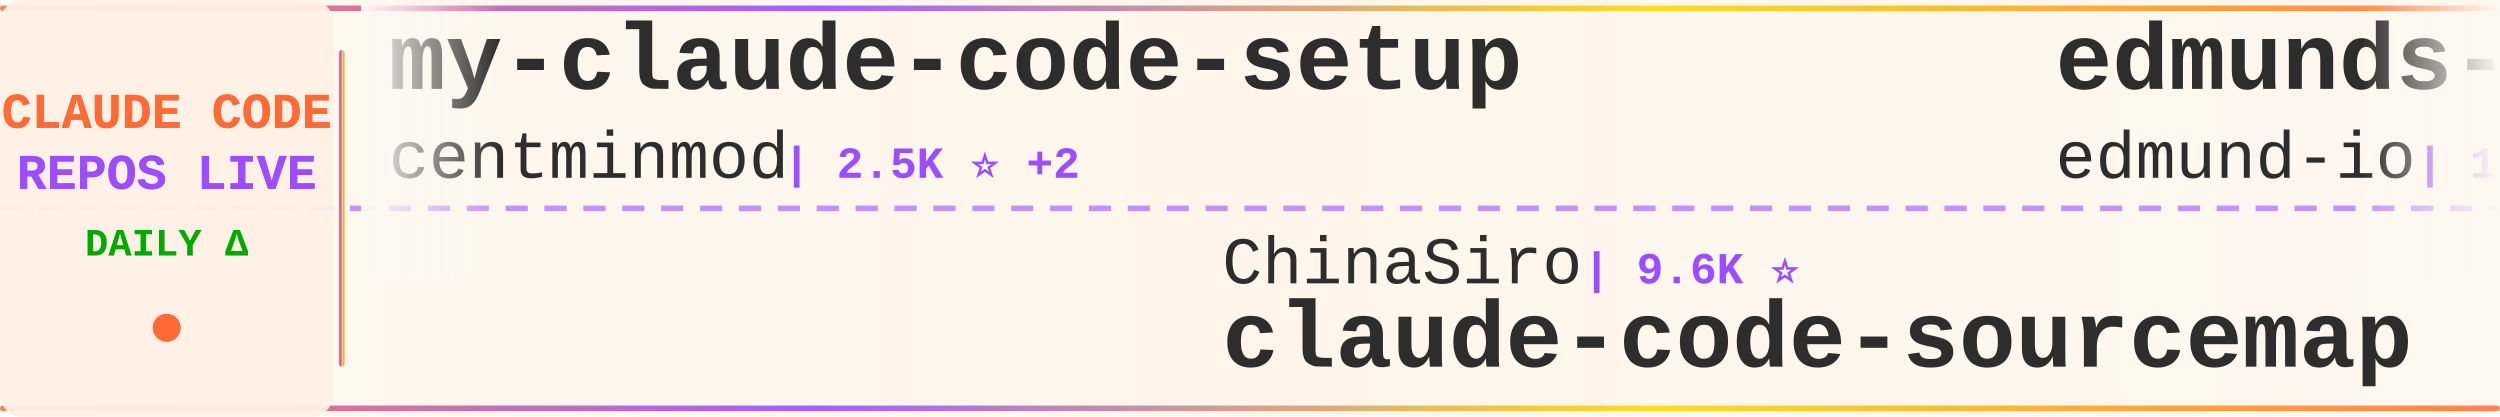
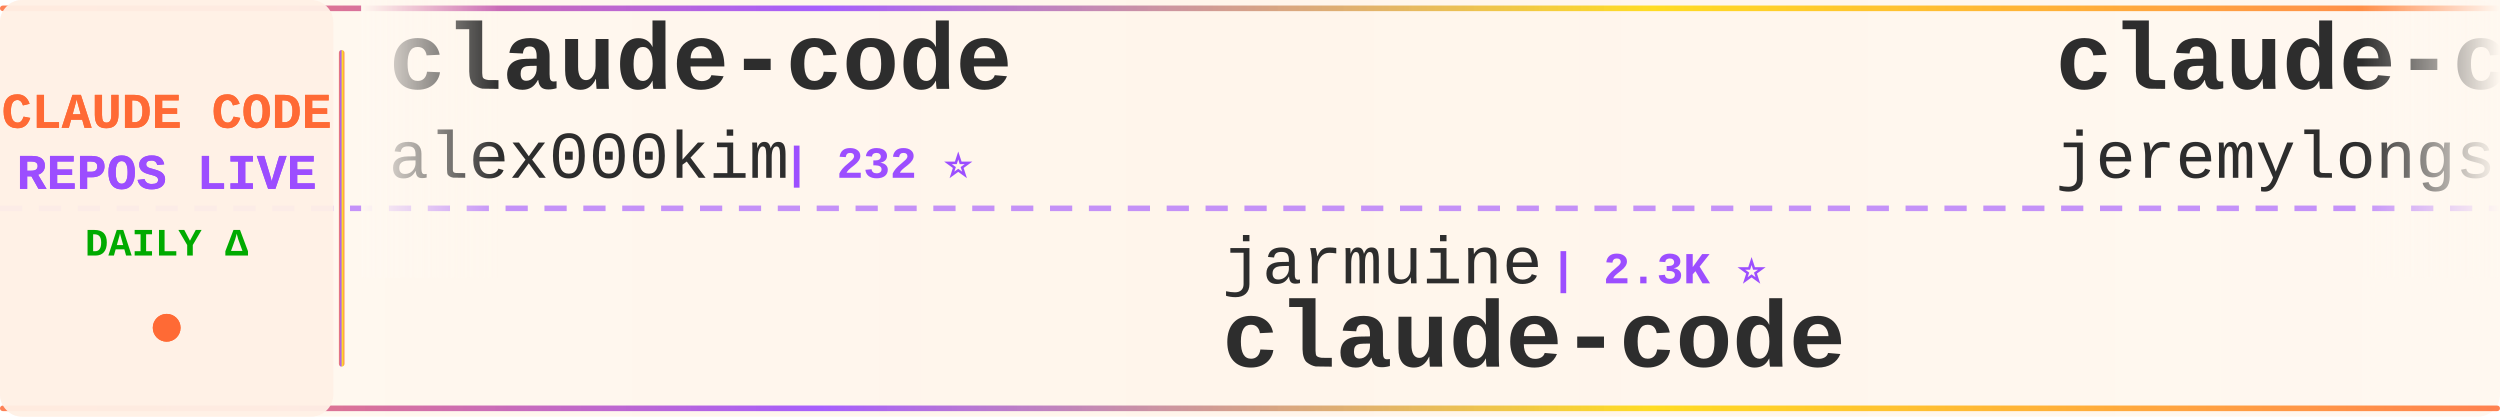
<svg xmlns="http://www.w3.org/2000/svg" width="900" height="150">
  <defs>
    <linearGradient id="tickerBg" x1="0%" y1="0%" x2="100%" y2="0%">
      <stop offset="0%" style="stop-color:#fff8f0;stop-opacity:0.98" />
      <stop offset="50%" style="stop-color:#fff5eb;stop-opacity:1" />
      <stop offset="100%" style="stop-color:#fff8f0;stop-opacity:0.98" />
    </linearGradient>
    <linearGradient id="borderGrad" x1="0%" y1="0%" x2="100%" y2="0%">
      <stop offset="0%" style="stop-color:#FF6B35;stop-opacity:0.85">
        <animate attributeName="stop-opacity" values="0.85;1;0.85" dur="2s" repeatCount="indefinite" />
      </stop>
      <stop offset="33%" style="stop-color:#9C4EFF;stop-opacity:0.9">
        <animate attributeName="stop-opacity" values="0.9;1;0.9" dur="2.2s" repeatCount="indefinite" />
      </stop>
      <stop offset="66%" style="stop-color:#FFD700;stop-opacity:0.85">
        <animate attributeName="stop-opacity" values="0.85;1;0.85" dur="1.8s" repeatCount="indefinite" />
      </stop>
      <stop offset="100%" style="stop-color:#FF6B35;stop-opacity:0.85">
        <animate attributeName="stop-opacity" values="0.85;1;0.85" dur="2s" repeatCount="indefinite" />
      </stop>
    </linearGradient>
    <filter id="textGlow">
      <feGaussianBlur stdDeviation="0.15" result="coloredBlur" />
      <feMerge>
        <feMergeNode in="coloredBlur" />
        <feMergeNode in="SourceGraphic" />
      </feMerge>
    </filter>
    <filter id="metricGlow">
      <feGaussianBlur stdDeviation="0.2" result="coloredBlur" />
      <feMerge>
        <feMergeNode in="coloredBlur" />
        <feMergeNode in="SourceGraphic" />
      </feMerge>
    </filter>
    <linearGradient id="leftFade" x1="0%" y1="0%" x2="100%" y2="0%">
      <stop offset="0%" style="stop-color:#fff8f0;stop-opacity:1" />
      <stop offset="100%" style="stop-color:#fff8f0;stop-opacity:0" />
    </linearGradient>
    <linearGradient id="rightFade" x1="0%" y1="0%" x2="100%" y2="0%">
      <stop offset="0%" style="stop-color:#fff8f0;stop-opacity:0" />
      <stop offset="100%" style="stop-color:#fff8f0;stop-opacity:1" />
    </linearGradient>
  </defs>
  <rect width="900" height="150" fill="url(#tickerBg)" rx="8" />
  <rect x="0" y="2" width="900" height="2" fill="url(#borderGrad)" rx="1" />
  <rect x="0" y="146" width="900" height="2" fill="url(#borderGrad)" rx="1" />
  <line x1="0" y1="75" x2="900" y2="75" stroke="#9C4EFF" stroke-width="2" stroke-dasharray="8 6" opacity="0.6" />
  <rect x="0" y="0" width="120" height="150" fill="#fff0e6" opacity="0.95" rx="8" />
  <text x="60" y="46" font-family="'Courier New', monospace" font-size="18" font-weight="bold" fill="#FF6B35" text-anchor="middle" filter="url(#textGlow)">
    CLAUDE CODE
  </text>
  <text x="60" y="68" font-family="'Courier New', monospace" font-size="18" font-weight="bold" fill="#9C4EFF" text-anchor="middle" filter="url(#textGlow)">
    REPOS LIVE
  </text>
  <text x="60" y="92" font-family="'Courier New', monospace" font-size="14" font-weight="bold" fill="#00aa00" text-anchor="middle">
    DAILY Δ
  </text>
  <circle cx="60" cy="118" r="5" fill="#FF6B35" filter="url(#metricGlow)">
    <animate attributeName="r" values="4;6;4" dur="1.5s" repeatCount="indefinite" />
    <animate attributeName="opacity" values="0.6;1;0.6" dur="1.5s" repeatCount="indefinite" />
  </circle>
  <rect x="122" y="18" width="2" height="114" fill="url(#borderGrad)" rx="1" />
  <clipPath id="tickerClip">
    <rect x="130" y="0" width="770" height="150" />
  </clipPath>
  <g clip-path="url(#tickerClip)">
    <g id="tickerItems">
      <animateTransform attributeName="transform" attributeType="XML" type="translate" from="0 0" to="-3000 0" dur="54s" repeatCount="indefinite" />
      <g transform="translate(0, 0)">
-         <text x="140" y="32" font-family="'Courier New', monospace" font-size="34" font-weight="bold" fill="#2d2d2d">my-claude-code-setup</text>
-         <text x="140" y="64" font-family="'Courier New', monospace" font-size="24" font-weight="normal" fill="#2d2d2d" opacity="1.0">centminmod</text>
-         <text x="282" y="64" font-family="'Courier New', monospace" font-size="16" font-weight="bold" fill="#9C4EFF"> | 2.5K ⭐ +2</text>
+         <text x="140" y="32" font-family="'Courier New', monospace" font-size="34" font-weight="bold" fill="#2d2d2d">claude-code</text>
+         <text x="140" y="64" font-family="'Courier New', monospace" font-size="24" font-weight="normal" fill="#2d2d2d" opacity="1.0">alex000kim</text>
+         <text x="282" y="64" font-family="'Courier New', monospace" font-size="16" font-weight="bold" fill="#9C4EFF"> | 232 ⭐</text>
      </g>
      <g transform="translate(300, 0)">
-         <text x="140" y="102" font-family="'Courier New', monospace" font-size="24" font-weight="normal" fill="#2d2d2d" opacity="1.0">ChinaSiro</text>
-         <text x="270" y="102" font-family="'Courier New', monospace" font-size="16" font-weight="bold" fill="#9C4EFF"> | 9.6K ⭐</text>
-         <text x="140" y="132" font-family="'Courier New', monospace" font-size="34" font-weight="bold" fill="#2d2d2d">claude-code-sourcemap</text>
+         <text x="140" y="102" font-family="'Courier New', monospace" font-size="24" font-weight="normal" fill="#2d2d2d" opacity="1.0">jarmuine</text>
+         <text x="258" y="102" font-family="'Courier New', monospace" font-size="16" font-weight="bold" fill="#9C4EFF"> | 2.3K ⭐</text>
+         <text x="140" y="132" font-family="'Courier New', monospace" font-size="34" font-weight="bold" fill="#2d2d2d">claude-code</text>
      </g>
      <g transform="translate(600, 0)">
-         <text x="140" y="32" font-family="'Courier New', monospace" font-size="34" font-weight="bold" fill="#2d2d2d">edmunds-claude-code</text>
-         <text x="140" y="64" font-family="'Courier New', monospace" font-size="24" font-weight="normal" fill="#2d2d2d" opacity="1.0">edmund-io</text>
-         <text x="270" y="64" font-family="'Courier New', monospace" font-size="16" font-weight="bold" fill="#9C4EFF"> | 1.5K ⭐ +1</text>
+         <text x="140" y="32" font-family="'Courier New', monospace" font-size="34" font-weight="bold" fill="#2d2d2d">claude-code-plugins-plus...</text>
+         <text x="140" y="64" font-family="'Courier New', monospace" font-size="24" font-weight="normal" fill="#2d2d2d" opacity="1.0">jeremylongshore</text>
+         <text x="342" y="64" font-family="'Courier New', monospace" font-size="16" font-weight="bold" fill="#9C4EFF"> | 2.6K ⭐</text>
      </g>
      <g transform="translate(900, 0)">
+         <text x="140" y="102" font-family="'Courier New', monospace" font-size="24" font-weight="normal" fill="#2d2d2d" opacity="1.0">Maciek-roboblog</text>
+         <text x="342" y="102" font-family="'Courier New', monospace" font-size="16" font-weight="bold" fill="#9C4EFF"> | 8.6K ⭐ +1</text>
+         <text x="140" y="132" font-family="'Courier New', monospace" font-size="34" font-weight="bold" fill="#2d2d2d">Claude-Code-Usage-Monito...</text>
+       </g>
+       <g transform="translate(1200, 0)">
+         <text x="140" y="32" font-family="'Courier New', monospace" font-size="34" font-weight="bold" fill="#2d2d2d">Claude-Code</text>
+         <text x="140" y="64" font-family="'Courier New', monospace" font-size="24" font-weight="normal" fill="#2d2d2d" opacity="1.0">OrcaWhisper</text>
+         <text x="294" y="64" font-family="'Courier New', monospace" font-size="16" font-weight="bold" fill="#9C4EFF"> | 87 ⭐</text>
+       </g>
+       <g transform="translate(1500, 0)">
        <text x="140" y="102" font-family="'Courier New', monospace" font-size="24" font-weight="normal" fill="#2d2d2d" opacity="1.0">T-Lab-CUHKSZ</text>
-         <text x="306" y="102" font-family="'Courier New', monospace" font-size="16" font-weight="bold" fill="#9C4EFF"> | 327 ⭐</text>
+         <text x="306" y="102" font-family="'Courier New', monospace" font-size="16" font-weight="bold" fill="#9C4EFF"> | 328 ⭐ +1</text>
        <text x="140" y="132" font-family="'Courier New', monospace" font-size="34" font-weight="bold" fill="#2d2d2d">claude-code</text>
      </g>
-       <g transform="translate(1200, 0)">
-         <text x="140" y="32" font-family="'Courier New', monospace" font-size="34" font-weight="bold" fill="#2d2d2d">claude-code-guide</text>
-         <text x="140" y="64" font-family="'Courier New', monospace" font-size="24" font-weight="normal" fill="#2d2d2d" opacity="1.0">zebbern</text>
-         <text x="246" y="64" font-family="'Courier New', monospace" font-size="16" font-weight="bold" fill="#9C4EFF"> | 4.5K ⭐</text>
-       </g>
-       <g transform="translate(1500, 0)">
-         <text x="140" y="102" font-family="'Courier New', monospace" font-size="24" font-weight="normal" fill="#2d2d2d" opacity="1.0">anthropics</text>
-         <text x="282" y="102" font-family="'Courier New', monospace" font-size="16" font-weight="bold" fill="#9C4EFF"> | 5.8K ⭐ +5</text>
-         <text x="140" y="132" font-family="'Courier New', monospace" font-size="34" font-weight="bold" fill="#2d2d2d">claude-code-security-rev...</text>
-       </g>
      <g transform="translate(1800, 0)">
-         <text x="140" y="32" font-family="'Courier New', monospace" font-size="34" font-weight="bold" fill="#2d2d2d">claude-code-system-promp...</text>
-         <text x="140" y="64" font-family="'Courier New', monospace" font-size="24" font-weight="normal" fill="#2d2d2d" opacity="1.0">Piebald-AI</text>
-         <text x="282" y="64" font-family="'Courier New', monospace" font-size="16" font-weight="bold" fill="#9C4EFF"> | 12.2K ⭐ +5</text>
+         <text x="140" y="32" font-family="'Courier New', monospace" font-size="34" font-weight="bold" fill="#2d2d2d">claude-code-telegram</text>
+         <text x="140" y="64" font-family="'Courier New', monospace" font-size="24" font-weight="normal" fill="#2d2d2d" opacity="1.0">RichardAtCT</text>
+         <text x="294" y="64" font-family="'Courier New', monospace" font-size="16" font-weight="bold" fill="#9C4EFF"> | 2.7K ⭐</text>
      </g>
      <g transform="translate(2100, 0)">
-         <text x="140" y="102" font-family="'Courier New', monospace" font-size="24" font-weight="normal" fill="#2d2d2d" opacity="1.0">diet103</text>
-         <text x="246" y="102" font-family="'Courier New', monospace" font-size="16" font-weight="bold" fill="#9C4EFF"> | 10.0K ⭐</text>
-         <text x="140" y="132" font-family="'Courier New', monospace" font-size="34" font-weight="bold" fill="#2d2d2d">claude-code-infrastructu...</text>
+         <text x="140" y="102" font-family="'Courier New', monospace" font-size="24" font-weight="normal" fill="#2d2d2d" opacity="1.0">JrCx7scC</text>
+         <text x="258" y="102" font-family="'Courier New', monospace" font-size="16" font-weight="bold" fill="#9C4EFF"> | 372 ⭐</text>
+         <text x="140" y="132" font-family="'Courier New', monospace" font-size="34" font-weight="bold" fill="#2d2d2d">claude-code-source</text>
      </g>
      <g transform="translate(2400, 0)">
-         <text x="140" y="32" font-family="'Courier New', monospace" font-size="34" font-weight="bold" fill="#2d2d2d">oh-my-claudecode</text>
-         <text x="140" y="64" font-family="'Courier New', monospace" font-size="24" font-weight="normal" fill="#2d2d2d" opacity="1.0">Yeachan-Heo</text>
-         <text x="294" y="64" font-family="'Courier New', monospace" font-size="16" font-weight="bold" fill="#9C4EFF"> | 38.3K ⭐ +7</text>
+         <text x="140" y="32" font-family="'Courier New', monospace" font-size="34" font-weight="bold" fill="#2d2d2d">claude-code-workflows</text>
+         <text x="140" y="64" font-family="'Courier New', monospace" font-size="24" font-weight="normal" fill="#2d2d2d" opacity="1.0">OneRedOak</text>
+         <text x="270" y="64" font-family="'Courier New', monospace" font-size="16" font-weight="bold" fill="#9C4EFF"> | 3.9K ⭐</text>
      </g>
      <g transform="translate(2700, 0)">
-         <text x="140" y="102" font-family="'Courier New', monospace" font-size="24" font-weight="normal" fill="#2d2d2d" opacity="1.0">affaan-m</text>
-         <text x="258" y="102" font-family="'Courier New', monospace" font-size="16" font-weight="bold" fill="#9C4EFF"> | 237.7K ⭐ +70</text>
-         <text x="140" y="132" font-family="'Courier New', monospace" font-size="34" font-weight="bold" fill="#2d2d2d">ECC</text>
+         <text x="140" y="102" font-family="'Courier New', monospace" font-size="24" font-weight="normal" fill="#2d2d2d" opacity="1.0">rohitg00</text>
+         <text x="258" y="102" font-family="'Courier New', monospace" font-size="16" font-weight="bold" fill="#9C4EFF"> | 2.4K ⭐ +2</text>
+         <text x="140" y="132" font-family="'Courier New', monospace" font-size="34" font-weight="bold" fill="#2d2d2d">awesome-claude-code-tool...</text>
      </g>
      <g transform="translate(3000, 0)">
-         <text x="140" y="32" font-family="'Courier New', monospace" font-size="34" font-weight="bold" fill="#2d2d2d">my-claude-code-setup</text>
-         <text x="140" y="64" font-family="'Courier New', monospace" font-size="24" font-weight="normal" fill="#2d2d2d" opacity="1.0">centminmod</text>
-         <text x="282" y="64" font-family="'Courier New', monospace" font-size="16" font-weight="bold" fill="#9C4EFF"> | 2.5K ⭐ +2</text>
+         <text x="140" y="32" font-family="'Courier New', monospace" font-size="34" font-weight="bold" fill="#2d2d2d">claude-code</text>
+         <text x="140" y="64" font-family="'Courier New', monospace" font-size="24" font-weight="normal" fill="#2d2d2d" opacity="1.0">alex000kim</text>
+         <text x="282" y="64" font-family="'Courier New', monospace" font-size="16" font-weight="bold" fill="#9C4EFF"> | 232 ⭐</text>
      </g>
      <g transform="translate(3300, 0)">
-         <text x="140" y="102" font-family="'Courier New', monospace" font-size="24" font-weight="normal" fill="#2d2d2d" opacity="1.0">ChinaSiro</text>
-         <text x="270" y="102" font-family="'Courier New', monospace" font-size="16" font-weight="bold" fill="#9C4EFF"> | 9.6K ⭐</text>
-         <text x="140" y="132" font-family="'Courier New', monospace" font-size="34" font-weight="bold" fill="#2d2d2d">claude-code-sourcemap</text>
+         <text x="140" y="102" font-family="'Courier New', monospace" font-size="24" font-weight="normal" fill="#2d2d2d" opacity="1.0">jarmuine</text>
+         <text x="258" y="102" font-family="'Courier New', monospace" font-size="16" font-weight="bold" fill="#9C4EFF"> | 2.3K ⭐</text>
+         <text x="140" y="132" font-family="'Courier New', monospace" font-size="34" font-weight="bold" fill="#2d2d2d">claude-code</text>
      </g>
      <g transform="translate(3600, 0)">
-         <text x="140" y="32" font-family="'Courier New', monospace" font-size="34" font-weight="bold" fill="#2d2d2d">edmunds-claude-code</text>
-         <text x="140" y="64" font-family="'Courier New', monospace" font-size="24" font-weight="normal" fill="#2d2d2d" opacity="1.0">edmund-io</text>
-         <text x="270" y="64" font-family="'Courier New', monospace" font-size="16" font-weight="bold" fill="#9C4EFF"> | 1.5K ⭐ +1</text>
+         <text x="140" y="32" font-family="'Courier New', monospace" font-size="34" font-weight="bold" fill="#2d2d2d">claude-code-plugins-plus...</text>
+         <text x="140" y="64" font-family="'Courier New', monospace" font-size="24" font-weight="normal" fill="#2d2d2d" opacity="1.0">jeremylongshore</text>
+         <text x="342" y="64" font-family="'Courier New', monospace" font-size="16" font-weight="bold" fill="#9C4EFF"> | 2.6K ⭐</text>
      </g>
      <g transform="translate(3900, 0)">
-         <text x="140" y="102" font-family="'Courier New', monospace" font-size="24" font-weight="normal" fill="#2d2d2d" opacity="1.0">T-Lab-CUHKSZ</text>
-         <text x="306" y="102" font-family="'Courier New', monospace" font-size="16" font-weight="bold" fill="#9C4EFF"> | 327 ⭐</text>
-         <text x="140" y="132" font-family="'Courier New', monospace" font-size="34" font-weight="bold" fill="#2d2d2d">claude-code</text>
+         <text x="140" y="102" font-family="'Courier New', monospace" font-size="24" font-weight="normal" fill="#2d2d2d" opacity="1.0">Maciek-roboblog</text>
+         <text x="342" y="102" font-family="'Courier New', monospace" font-size="16" font-weight="bold" fill="#9C4EFF"> | 8.6K ⭐ +1</text>
+         <text x="140" y="132" font-family="'Courier New', monospace" font-size="34" font-weight="bold" fill="#2d2d2d">Claude-Code-Usage-Monito...</text>
      </g>
    </g>
  </g>
  <rect x="130" y="0" width="50" height="100" fill="url(#leftFade)" />
  <rect x="850" y="0" width="50" height="100" fill="url(#rightFade)" />
</svg>
